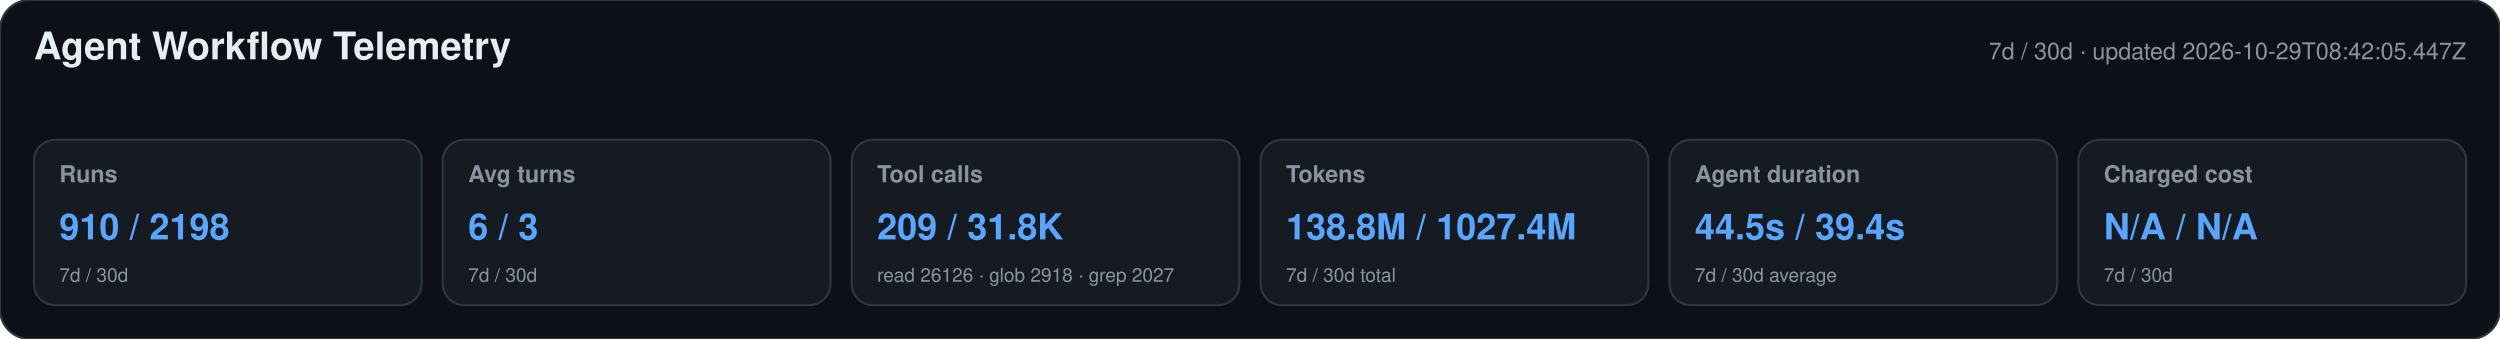
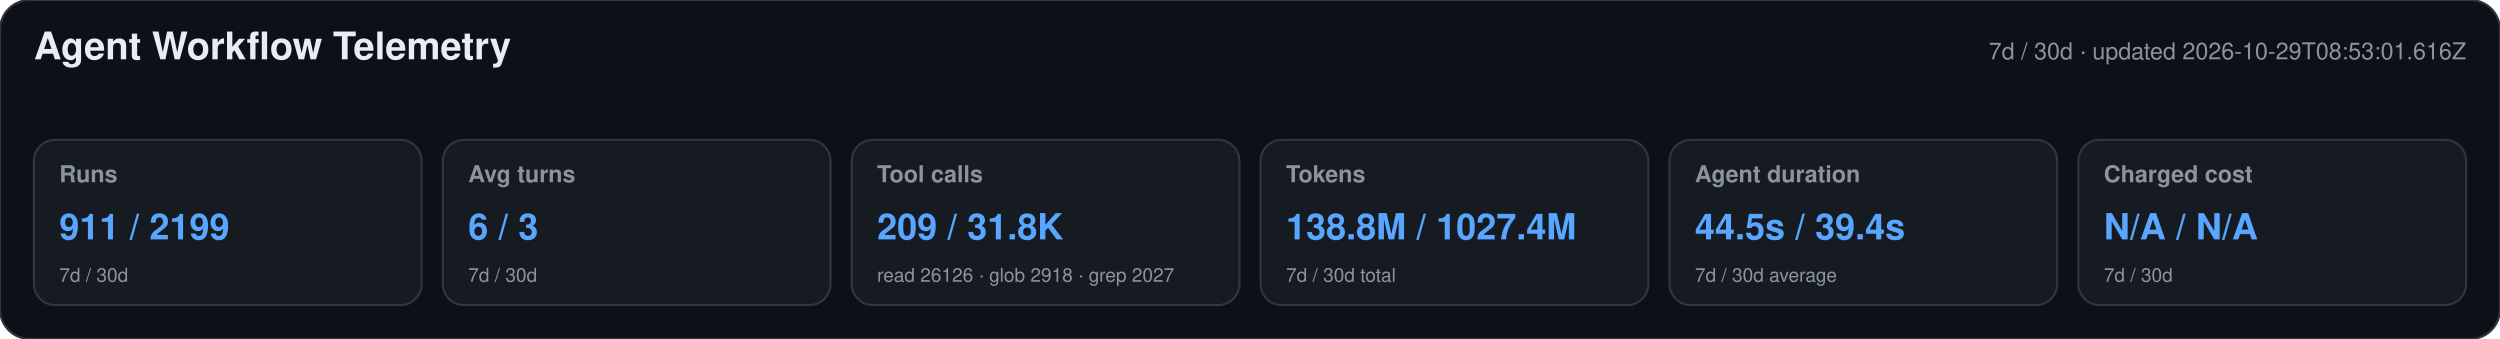
<svg xmlns="http://www.w3.org/2000/svg" width="1180" height="160" viewBox="0 0 1180 160" role="img" aria-labelledby="title desc">
  <style>text{font-family:-apple-system,BlinkMacSystemFont,"Segoe UI",Helvetica,Arial,sans-serif}.heading{font-size:18px;font-weight:650;fill:#e6edf3}.meta,.label,.secondary{fill:#8b949e}.meta,.label{font-size:11px}.label{font-weight:600}.primary{font-size:17px;font-weight:700;fill:#58a6ff}.secondary{font-size:9px}</style>
  <rect width="1180" height="160" rx="14" fill="#0d1117" stroke="#30363d" />
  <text x="16" y="28" class="heading">Agent Workflow Telemetry</text>
-   <text x="1164" y="28" text-anchor="end" class="meta">7d / 30d · updated 2026-10-29T08:42:05.447Z</text>
+   <text x="1164" y="28" text-anchor="end" class="meta">7d / 30d · updated 2026-10-29T08:53:01.616Z</text>
  <g>
    <rect x="16" y="66" width="183" height="78" rx="10" fill="#161b22" stroke="#30363d" />
    <text x="28" y="86" class="label">Runs</text>
-     <text x="28" y="113" class="primary">910 / 2198</text>
+     <text x="28" y="113" class="primary">911 / 2199</text>
    <text x="28" y="133" class="secondary">7d / 30d</text>
  </g>
  <g>
    <rect x="209" y="66" width="183" height="78" rx="10" fill="#161b22" stroke="#30363d" />
    <text x="221" y="86" class="label">Avg turns</text>
    <text x="221" y="113" class="primary">6 / 3</text>
    <text x="221" y="133" class="secondary">7d / 30d</text>
  </g>
  <g>
    <rect x="402" y="66" width="183" height="78" rx="10" fill="#161b22" stroke="#30363d" />
    <text x="414" y="86" class="label">Tool calls</text>
    <text x="414" y="113" class="primary">209 / 31.8K</text>
    <text x="414" y="133" class="secondary">read 26126 · glob 2918 · grep 2027</text>
  </g>
  <g>
    <rect x="595" y="66" width="183" height="78" rx="10" fill="#161b22" stroke="#30363d" />
    <text x="607" y="86" class="label">Tokens</text>
    <text x="607" y="113" class="primary">138.8M / 1027.4M</text>
    <text x="607" y="133" class="secondary">7d / 30d total</text>
  </g>
  <g>
    <rect x="788" y="66" width="183" height="78" rx="10" fill="#161b22" stroke="#30363d" />
    <text x="800" y="86" class="label">Agent duration</text>
    <text x="800" y="113" class="primary">44.5s / 39.4s</text>
    <text x="800" y="133" class="secondary">7d / 30d average</text>
  </g>
  <g>
    <rect x="981" y="66" width="183" height="78" rx="10" fill="#161b22" stroke="#30363d" />
    <text x="993" y="86" class="label">Charged cost</text>
    <text x="993" y="113" class="primary">N/A / N/A</text>
    <text x="993" y="133" class="secondary">7d / 30d</text>
  </g>
</svg>
